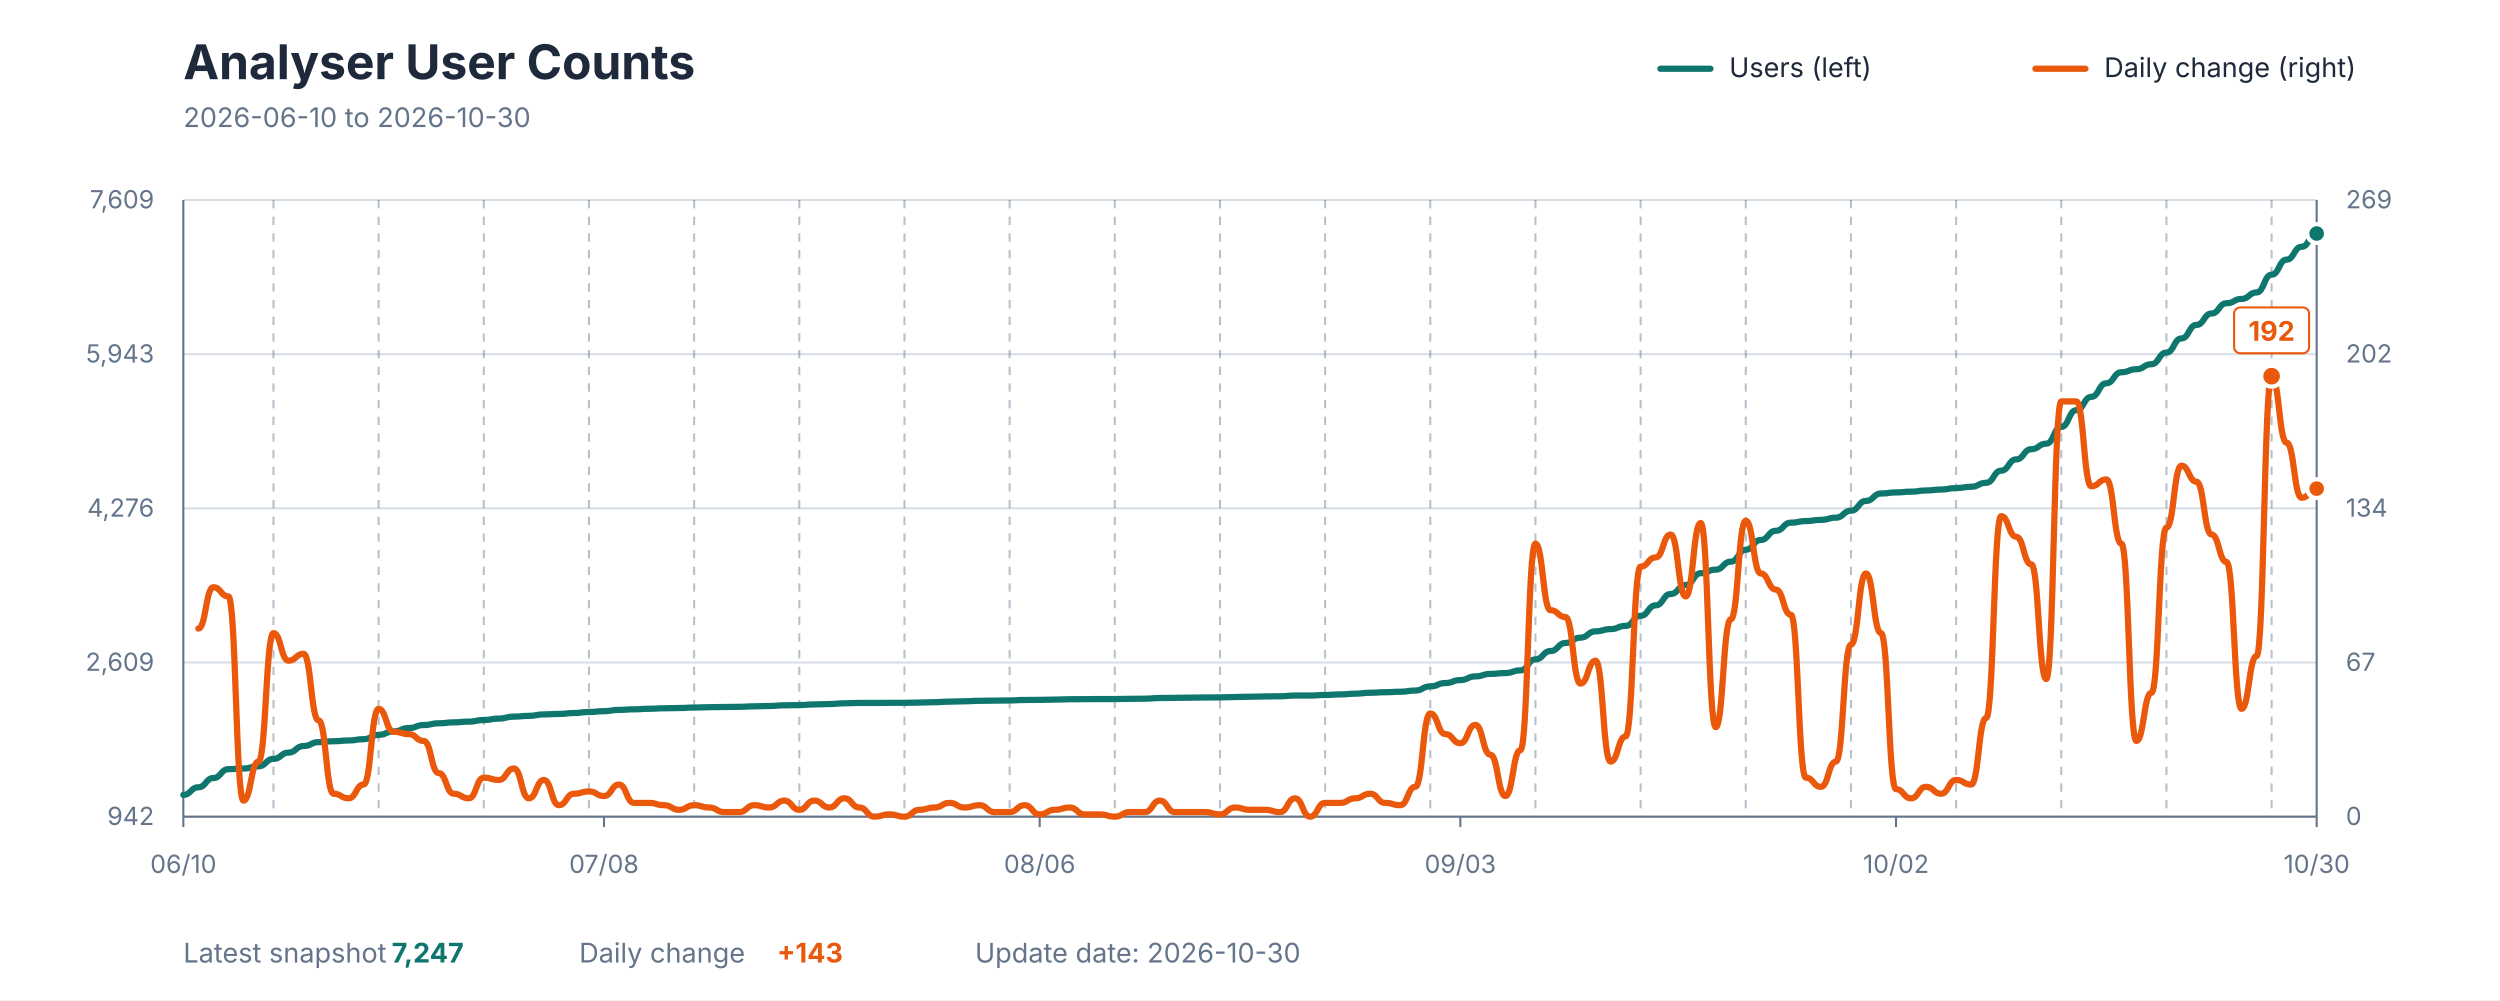
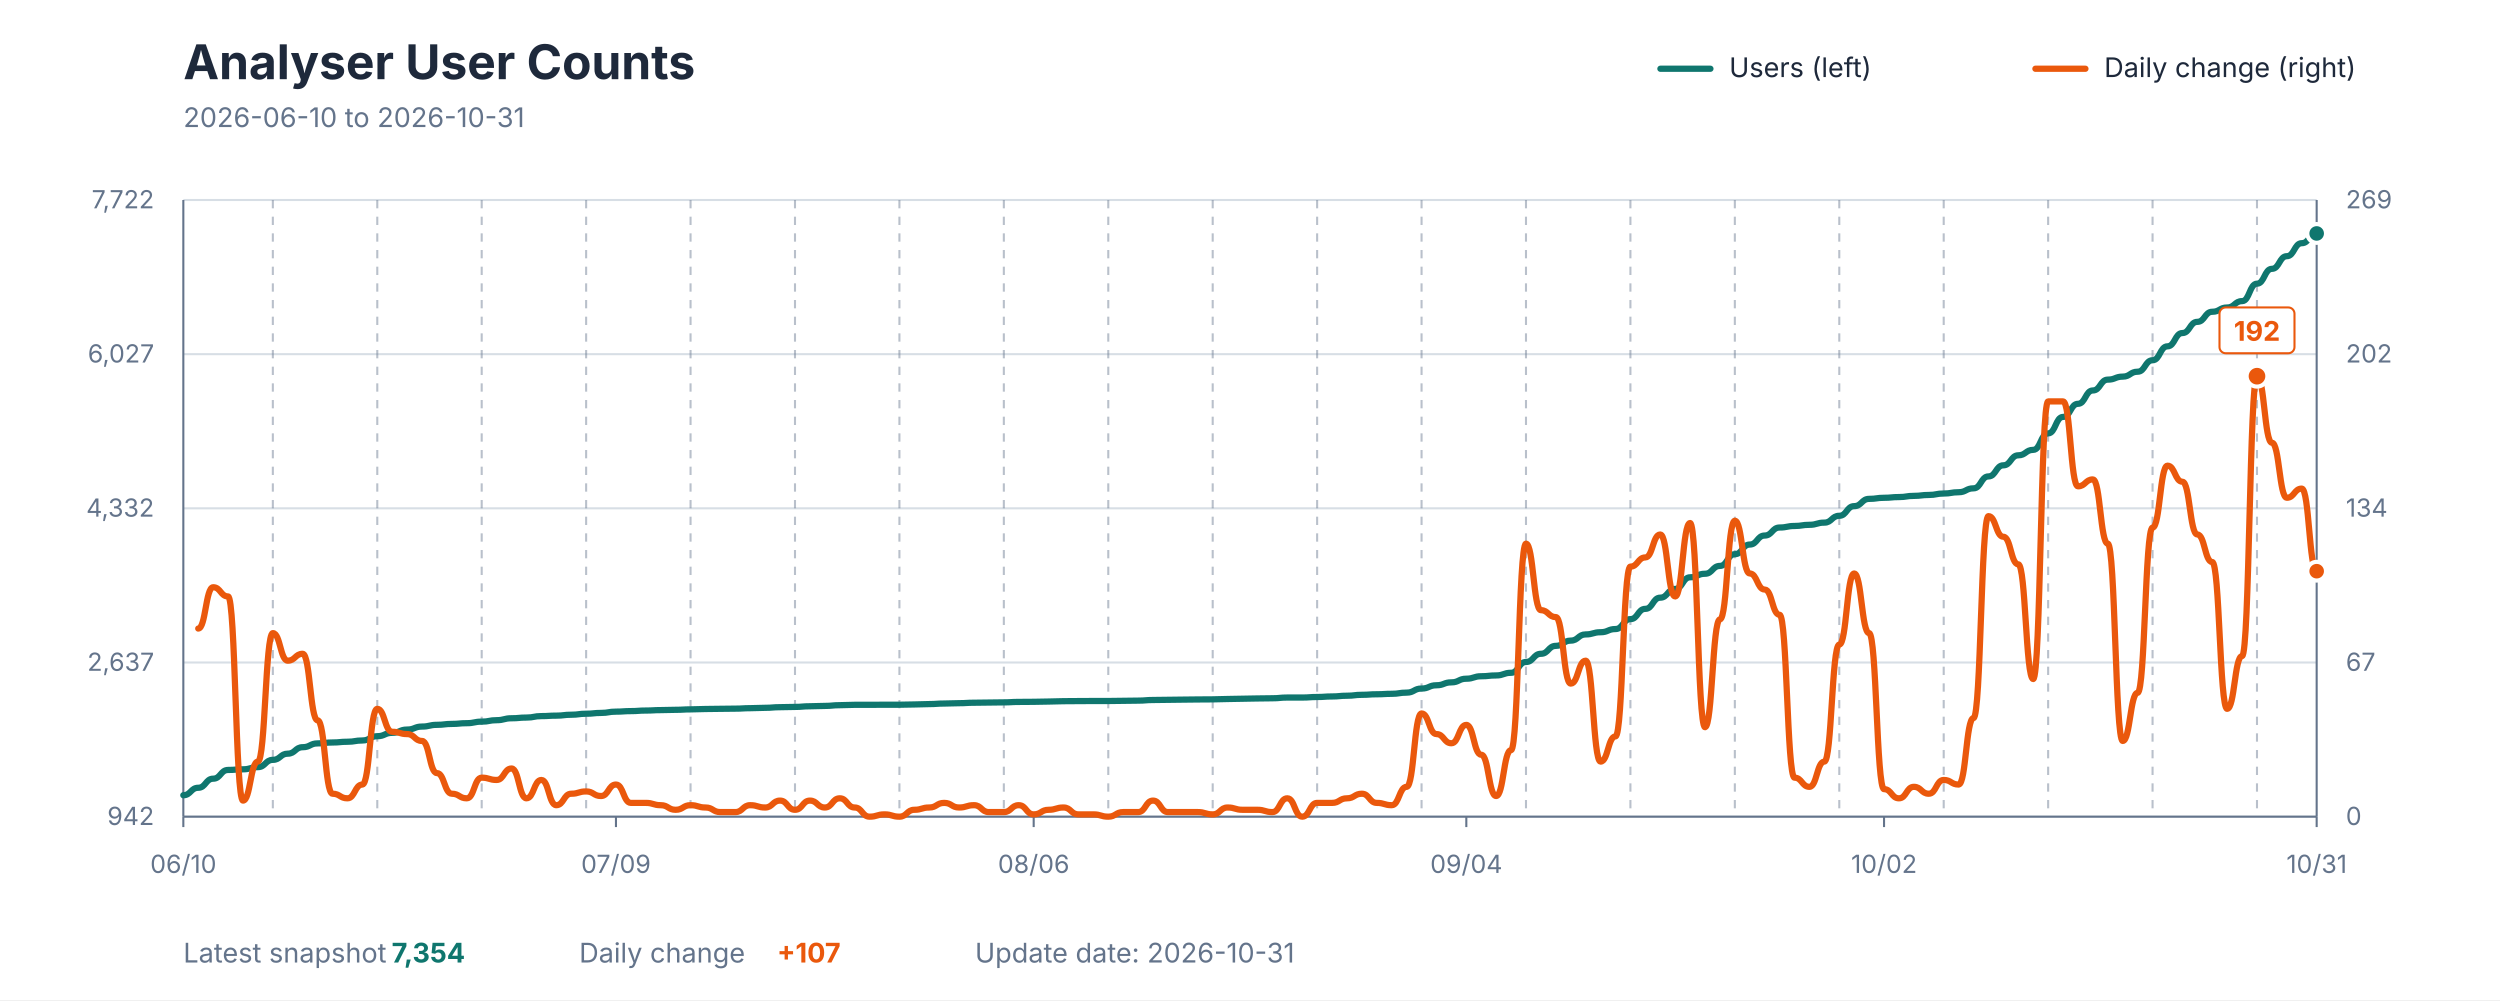
<svg xmlns="http://www.w3.org/2000/svg" viewBox="0 0 1200 480" role="img" aria-labelledby="title description">
  <style>
    text { font-family: -apple-system, BlinkMacSystemFont, "Segoe UI", sans-serif; }
    .title { fill: #1E293B; font-size: 23px; font-weight: 700; }
    .subtitle { fill: #64748B; font-size: 13px; }
    .axis-label { fill: #64748B; font-size: 12px; }
    .grid { stroke: #D7DEE5; stroke-width: 1; }
    .week { stroke: #64748B; stroke-width: 1; stroke-dasharray: 4 4; opacity: 0.45; }
    .axis { stroke: #64748B; stroke-width: 1; }
    .legend { fill: #1E293B; font-size: 13px; }
    .value { font-size: 13px; font-weight: 700; }
  </style>
  <rect width="1200" height="480" fill="#FFFFFF" />
  <text x="88" y="38" class="title">Analyser User Counts</text>
-   <text x="88" y="61" class="subtitle">2026-06-10 to 2026-10-30</text>
+   <text x="88" y="61" class="subtitle">2026-06-10 to 2026-10-31</text>
  <line x1="797" y1="33" x2="821" y2="33" stroke="#0F766E" stroke-width="3" stroke-linecap="round" />
  <text x="830" y="37" class="legend">Users (left)</text>
  <line x1="977" y1="33" x2="1001" y2="33" stroke="#EA580C" stroke-width="3" stroke-linecap="round" />
  <text x="1010" y="37" class="legend">Daily change (right)</text>
  <line x1="88" y1="392" x2="1112" y2="392" class="grid" />
  <line x1="88" y1="318" x2="1112" y2="318" class="grid" />
  <line x1="88" y1="244" x2="1112" y2="244" class="grid" />
  <line x1="88" y1="170" x2="1112" y2="170" class="grid" />
  <line x1="88" y1="96" x2="1112" y2="96" class="grid" />
-   <line x1="131.268" y1="96" x2="131.268" y2="392" class="week" />
-   <line x1="181.746" y1="96" x2="181.746" y2="392" class="week" />
-   <line x1="232.225" y1="96" x2="232.225" y2="392" class="week" />
-   <line x1="282.704" y1="96" x2="282.704" y2="392" class="week" />
-   <line x1="333.183" y1="96" x2="333.183" y2="392" class="week" />
-   <line x1="383.662" y1="96" x2="383.662" y2="392" class="week" />
-   <line x1="434.141" y1="96" x2="434.141" y2="392" class="week" />
-   <line x1="484.62" y1="96" x2="484.62" y2="392" class="week" />
-   <line x1="535.099" y1="96" x2="535.099" y2="392" class="week" />
-   <line x1="585.577" y1="96" x2="585.577" y2="392" class="week" />
-   <line x1="636.056" y1="96" x2="636.056" y2="392" class="week" />
-   <line x1="686.535" y1="96" x2="686.535" y2="392" class="week" />
-   <line x1="737.014" y1="96" x2="737.014" y2="392" class="week" />
-   <line x1="787.493" y1="96" x2="787.493" y2="392" class="week" />
-   <line x1="837.972" y1="96" x2="837.972" y2="392" class="week" />
-   <line x1="888.451" y1="96" x2="888.451" y2="392" class="week" />
-   <line x1="938.93" y1="96" x2="938.93" y2="392" class="week" />
-   <line x1="989.408" y1="96" x2="989.408" y2="392" class="week" />
-   <line x1="1039.887" y1="96" x2="1039.887" y2="392" class="week" />
-   <line x1="1090.366" y1="96" x2="1090.366" y2="392" class="week" />
+   <line x1="130.965" y1="96" x2="130.965" y2="392" class="week" />
+   <line x1="181.091" y1="96" x2="181.091" y2="392" class="week" />
+   <line x1="231.217" y1="96" x2="231.217" y2="392" class="week" />
+   <line x1="281.343" y1="96" x2="281.343" y2="392" class="week" />
+   <line x1="331.469" y1="96" x2="331.469" y2="392" class="week" />
+   <line x1="381.594" y1="96" x2="381.594" y2="392" class="week" />
+   <line x1="431.72" y1="96" x2="431.72" y2="392" class="week" />
+   <line x1="481.846" y1="96" x2="481.846" y2="392" class="week" />
+   <line x1="531.972" y1="96" x2="531.972" y2="392" class="week" />
+   <line x1="582.098" y1="96" x2="582.098" y2="392" class="week" />
+   <line x1="632.224" y1="96" x2="632.224" y2="392" class="week" />
+   <line x1="682.35" y1="96" x2="682.35" y2="392" class="week" />
+   <line x1="732.476" y1="96" x2="732.476" y2="392" class="week" />
+   <line x1="782.601" y1="96" x2="782.601" y2="392" class="week" />
+   <line x1="832.727" y1="96" x2="832.727" y2="392" class="week" />
+   <line x1="882.853" y1="96" x2="882.853" y2="392" class="week" />
+   <line x1="932.979" y1="96" x2="932.979" y2="392" class="week" />
+   <line x1="983.105" y1="96" x2="983.105" y2="392" class="week" />
+   <line x1="1033.231" y1="96" x2="1033.231" y2="392" class="week" />
+   <line x1="1083.357" y1="96" x2="1083.357" y2="392" class="week" />
  <line x1="88" y1="96" x2="88" y2="392" class="axis" />
  <line x1="1112" y1="96" x2="1112" y2="392" class="axis" />
  <line x1="88" y1="392" x2="1112" y2="392" class="axis" />
  <text x="74" y="396" text-anchor="end" class="axis-label">942</text>
-   <text x="74" y="322" text-anchor="end" class="axis-label">2,609</text>
-   <text x="74" y="248" text-anchor="end" class="axis-label">4,276</text>
-   <text x="74" y="174" text-anchor="end" class="axis-label">5,943</text>
-   <text x="74" y="100" text-anchor="end" class="axis-label">7,609</text>
+   <text x="74" y="322" text-anchor="end" class="axis-label">2,637</text>
+   <text x="74" y="248" text-anchor="end" class="axis-label">4,332</text>
+   <text x="74" y="174" text-anchor="end" class="axis-label">6,027</text>
+   <text x="74" y="100" text-anchor="end" class="axis-label">7,722</text>
  <text x="1126" y="396" text-anchor="start" class="axis-label">0</text>
  <text x="1126" y="322" text-anchor="start" class="axis-label">67</text>
  <text x="1126" y="248" text-anchor="start" class="axis-label">134</text>
  <text x="1126" y="174" text-anchor="start" class="axis-label">202</text>
  <text x="1126" y="100" text-anchor="start" class="axis-label">269</text>
  <line x1="88" y1="392" x2="88" y2="397" class="axis" />
  <text x="88" y="419" text-anchor="middle" class="axis-label">06/10</text>
-   <line x1="289.915" y1="392" x2="289.915" y2="397" class="axis" />
-   <text x="289.915" y="419" text-anchor="middle" class="axis-label">07/08</text>
-   <line x1="499.042" y1="392" x2="499.042" y2="397" class="axis" />
-   <text x="499.042" y="419" text-anchor="middle" class="axis-label">08/06</text>
-   <line x1="700.958" y1="392" x2="700.958" y2="397" class="axis" />
-   <text x="700.958" y="419" text-anchor="middle" class="axis-label">09/03</text>
-   <line x1="910.085" y1="392" x2="910.085" y2="397" class="axis" />
-   <text x="910.085" y="419" text-anchor="middle" class="axis-label">10/02</text>
+   <line x1="295.664" y1="392" x2="295.664" y2="397" class="axis" />
+   <text x="295.664" y="419" text-anchor="middle" class="axis-label">07/09</text>
+   <line x1="496.168" y1="392" x2="496.168" y2="397" class="axis" />
+   <text x="496.168" y="419" text-anchor="middle" class="axis-label">08/06</text>
+   <line x1="703.832" y1="392" x2="703.832" y2="397" class="axis" />
+   <text x="703.832" y="419" text-anchor="middle" class="axis-label">09/04</text>
+   <line x1="904.336" y1="392" x2="904.336" y2="397" class="axis" />
+   <text x="904.336" y="419" text-anchor="middle" class="axis-label">10/02</text>
  <line x1="1112" y1="392" x2="1112" y2="397" class="axis" />
-   <text x="1112" y="419" text-anchor="middle" class="axis-label">10/30</text>
-   <path d="M 88.00 381.54 C 91.61 381.54, 91.61 377.90, 95.21 377.90 C 98.82 377.90, 98.82 373.46, 102.42 373.46 C 106.03 373.46, 106.03 369.20, 109.63 369.20 C 113.24 369.20, 113.24 368.89, 116.85 368.89 C 120.45 368.89, 120.45 367.82, 124.06 367.82 C 127.66 367.82, 127.66 364.27, 131.27 364.27 C 134.87 364.27, 134.87 361.25, 138.48 361.25 C 142.08 361.25, 142.08 358.10, 145.69 358.10 C 149.30 358.10, 149.30 356.23, 152.90 356.23 C 156.51 356.23, 156.51 355.79, 160.11 355.79 C 163.72 355.79, 163.72 355.43, 167.32 355.43 C 170.93 355.43, 170.93 354.81, 174.54 354.81 C 178.14 354.81, 178.14 352.73, 181.75 352.73 C 185.35 352.73, 185.35 351.08, 188.96 351.08 C 192.56 351.08, 192.56 349.48, 196.17 349.48 C 199.77 349.48, 199.77 348.02, 203.38 348.02 C 206.99 348.02, 206.99 347.18, 210.59 347.18 C 214.20 347.18, 214.20 346.73, 217.80 346.73 C 221.41 346.73, 221.41 346.38, 225.01 346.38 C 228.62 346.38, 228.62 345.62, 232.23 345.62 C 235.83 345.62, 235.83 344.91, 239.44 344.91 C 243.04 344.91, 243.04 343.98, 246.65 343.98 C 250.25 343.98, 250.25 343.62, 253.86 343.62 C 257.46 343.62, 257.46 342.91, 261.07 342.91 C 264.68 342.91, 264.68 342.69, 268.28 342.69 C 271.89 342.69, 271.89 342.25, 275.49 342.25 C 279.10 342.25, 279.10 341.76, 282.70 341.76 C 286.31 341.76, 286.31 341.36, 289.92 341.36 C 293.52 341.36, 293.52 340.74, 297.13 340.74 C 300.73 340.74, 300.73 340.47, 304.34 340.47 C 307.94 340.47, 307.94 340.21, 311.55 340.21 C 315.15 340.21, 315.15 339.98, 318.76 339.98 C 322.37 339.98, 322.37 339.85, 325.97 339.85 C 329.58 339.85, 329.58 339.63, 333.18 339.63 C 336.79 339.63, 336.79 339.45, 340.39 339.45 C 344.00 339.45, 344.00 339.36, 347.61 339.36 C 351.21 339.36, 351.21 339.27, 354.82 339.27 C 358.42 339.27, 358.42 339.05, 362.03 339.05 C 365.63 339.05, 365.63 338.87, 369.24 338.87 C 372.85 338.87, 372.85 338.56, 376.45 338.56 C 380.06 338.56, 380.06 338.43, 383.66 338.43 C 387.27 338.43, 387.27 338.12, 390.87 338.12 C 394.48 338.12, 394.48 337.94, 398.08 337.94 C 401.69 337.94, 401.69 337.59, 405.30 337.59 C 408.90 337.59, 408.90 337.41, 412.51 337.41 C 416.11 337.41, 416.11 337.41, 419.72 337.41 C 423.32 337.41, 423.32 337.36, 426.93 337.36 C 430.54 337.36, 430.54 337.36, 434.14 337.36 C 437.75 337.36, 437.75 337.23, 441.35 337.23 C 444.96 337.23, 444.96 337.05, 448.56 337.05 C 452.17 337.05, 452.17 336.79, 455.77 336.79 C 459.38 336.79, 459.38 336.61, 462.99 336.61 C 466.59 336.61, 466.59 336.39, 470.20 336.39 C 473.80 336.39, 473.80 336.30, 477.41 336.30 C 481.01 336.30, 481.01 336.21, 484.62 336.21 C 488.23 336.21, 488.23 335.99, 491.83 335.99 C 495.44 335.99, 495.44 335.94, 499.04 335.94 C 502.65 335.94, 502.65 335.81, 506.25 335.81 C 509.86 335.81, 509.86 335.63, 513.46 335.63 C 517.07 335.63, 517.07 335.59, 520.68 335.59 C 524.28 335.59, 524.28 335.54, 527.89 335.54 C 531.49 335.54, 531.49 335.54, 535.10 335.54 C 538.70 335.54, 538.70 335.45, 542.31 335.45 C 545.92 335.45, 545.92 335.37, 549.52 335.37 C 553.13 335.37, 553.13 335.05, 556.73 335.05 C 560.34 335.05, 560.34 334.97, 563.94 334.97 C 567.55 334.97, 567.55 334.88, 571.15 334.88 C 574.76 334.88, 574.76 334.79, 578.37 334.79 C 581.97 334.79, 581.97 334.74, 585.58 334.74 C 589.18 334.74, 589.18 334.57, 592.79 334.57 C 596.39 334.57, 596.39 334.43, 600.00 334.43 C 603.61 334.43, 603.61 334.30, 607.21 334.30 C 610.82 334.30, 610.82 334.21, 614.42 334.21 C 618.03 334.21, 618.03 333.86, 621.63 333.86 C 625.24 333.86, 625.24 333.86, 628.85 333.86 C 632.45 333.86, 632.45 333.59, 636.06 333.59 C 639.66 333.59, 639.66 333.32, 643.27 333.32 C 646.87 333.32, 646.87 332.97, 650.48 332.97 C 654.08 332.97, 654.08 332.52, 657.69 332.52 C 661.30 332.52, 661.30 332.26, 664.90 332.26 C 668.51 332.26, 668.51 332.04, 672.11 332.04 C 675.72 332.04, 675.72 331.46, 679.32 331.46 C 682.93 331.46, 682.93 329.46, 686.54 329.46 C 690.14 329.46, 690.14 327.86, 693.75 327.86 C 697.35 327.86, 697.35 326.44, 700.96 326.44 C 704.56 326.44, 704.56 324.67, 708.17 324.67 C 711.77 324.67, 711.77 323.47, 715.38 323.47 C 718.99 323.47, 718.99 323.07, 722.59 323.07 C 726.20 323.07, 726.20 321.78, 729.80 321.78 C 733.41 321.78, 733.41 316.50, 737.01 316.50 C 740.62 316.50, 740.62 312.50, 744.23 312.50 C 747.83 312.50, 747.83 308.64, 751.44 308.64 C 755.04 308.64, 755.04 306.06, 758.65 306.06 C 762.25 306.06, 762.25 303.04, 765.86 303.04 C 769.46 303.04, 769.46 301.98, 773.07 301.98 C 776.68 301.98, 776.68 300.42, 780.28 300.42 C 783.89 300.42, 783.89 295.59, 787.49 295.59 C 791.10 295.59, 791.10 290.57, 794.70 290.57 C 798.31 290.57, 798.31 285.11, 801.92 285.11 C 805.52 285.11, 805.52 280.84, 809.13 280.84 C 812.73 280.84, 812.73 275.16, 816.34 275.16 C 819.94 275.16, 819.94 273.43, 823.55 273.43 C 827.15 273.43, 827.15 269.61, 830.76 269.61 C 834.37 269.61, 834.37 263.88, 837.97 263.88 C 841.58 263.88, 841.58 259.18, 845.18 259.18 C 848.79 259.18, 848.79 254.78, 852.39 254.78 C 856.00 254.78, 856.00 250.88, 859.61 250.88 C 863.21 250.88, 863.21 250.12, 866.82 250.12 C 870.42 250.12, 870.42 249.54, 874.03 249.54 C 877.63 249.54, 877.63 248.48, 881.24 248.48 C 884.85 248.48, 884.85 245.15, 888.45 245.15 C 892.06 245.15, 892.06 240.44, 895.66 240.44 C 899.27 240.44, 899.27 236.89, 902.87 236.89 C 906.48 236.89, 906.48 236.36, 910.08 236.36 C 913.69 236.36, 913.69 236.00, 917.30 236.00 C 920.90 236.00, 920.90 235.43, 924.51 235.43 C 928.11 235.43, 928.11 234.98, 931.72 234.98 C 935.32 234.98, 935.32 234.27, 938.93 234.27 C 942.54 234.27, 942.54 233.65, 946.14 233.65 C 949.75 233.65, 949.75 231.74, 953.35 231.74 C 956.96 231.74, 956.96 225.92, 960.56 225.92 C 964.17 225.92, 964.17 220.51, 967.77 220.51 C 971.38 220.51, 971.38 215.62, 974.99 215.62 C 978.59 215.62, 978.59 212.96, 982.20 212.96 C 985.80 212.96, 985.80 204.92, 989.41 204.92 C 993.01 204.92, 993.01 196.89, 996.62 196.89 C 1000.23 196.89, 1000.23 190.49, 1003.83 190.49 C 1007.44 190.49, 1007.44 183.97, 1011.04 183.97 C 1014.65 183.97, 1014.65 178.68, 1018.25 178.68 C 1021.86 178.68, 1021.86 177.22, 1025.46 177.22 C 1029.07 177.22, 1029.07 174.82, 1032.68 174.82 C 1036.28 174.82, 1036.28 169.23, 1039.89 169.23 C 1043.49 169.23, 1043.49 162.44, 1047.10 162.44 C 1050.70 162.44, 1050.70 155.95, 1054.31 155.95 C 1057.92 155.95, 1057.92 150.49, 1061.52 150.49 C 1065.13 150.49, 1065.13 145.56, 1068.73 145.56 C 1072.34 145.56, 1072.34 143.48, 1075.94 143.48 C 1079.55 143.48, 1079.55 140.37, 1083.15 140.37 C 1086.76 140.37, 1086.76 131.84, 1090.37 131.84 C 1093.97 131.84, 1093.97 124.61, 1097.58 124.61 C 1101.18 124.61, 1101.18 118.44, 1104.79 118.44 C 1108.39 118.44, 1108.39 112.09, 1112.00 112.09" fill="none" stroke="#0F766E" stroke-width="3" stroke-linecap="round" stroke-linejoin="round" />
-   <path d="M 95.21 301.70 C 98.82 301.70, 98.82 281.88, 102.42 281.88 C 106.03 281.88, 106.03 286.29, 109.63 286.29 C 113.24 286.29, 113.24 384.29, 116.85 384.29 C 120.45 384.29, 120.45 365.57, 124.06 365.57 C 127.66 365.57, 127.66 303.90, 131.27 303.90 C 134.87 303.90, 134.87 317.12, 138.48 317.12 C 142.08 317.12, 142.08 313.82, 145.69 313.82 C 149.30 313.82, 149.30 345.75, 152.90 345.75 C 156.51 345.75, 156.51 380.99, 160.11 380.99 C 163.72 380.99, 163.72 383.19, 167.32 383.19 C 170.93 383.19, 170.93 376.58, 174.54 376.58 C 178.14 376.58, 178.14 340.24, 181.75 340.24 C 185.35 340.24, 185.35 351.26, 188.96 351.26 C 192.56 351.26, 192.56 352.36, 196.17 352.36 C 199.77 352.36, 199.77 355.66, 203.38 355.66 C 206.99 355.66, 206.99 371.08, 210.59 371.08 C 214.20 371.08, 214.20 380.99, 217.80 380.99 C 221.41 380.99, 221.41 383.19, 225.01 383.19 C 228.62 383.19, 228.62 373.28, 232.23 373.28 C 235.83 373.28, 235.83 374.38, 239.44 374.38 C 243.04 374.38, 243.04 368.88, 246.65 368.88 C 250.25 368.88, 250.25 383.19, 253.86 383.19 C 257.46 383.19, 257.46 374.38, 261.07 374.38 C 264.68 374.38, 264.68 386.49, 268.28 386.49 C 271.89 386.49, 271.89 380.99, 275.49 380.99 C 279.10 380.99, 279.10 379.89, 282.70 379.89 C 286.31 379.89, 286.31 382.09, 289.92 382.09 C 293.52 382.09, 293.52 376.58, 297.13 376.58 C 300.73 376.58, 300.73 385.39, 304.34 385.39 C 307.94 385.39, 307.94 385.39, 311.55 385.39 C 315.15 385.39, 315.15 386.49, 318.76 386.49 C 322.37 386.49, 322.37 388.70, 325.97 388.70 C 329.58 388.70, 329.58 386.49, 333.18 386.49 C 336.79 386.49, 336.79 387.60, 340.39 387.60 C 344.00 387.60, 344.00 389.80, 347.61 389.80 C 351.21 389.80, 351.21 389.80, 354.82 389.80 C 358.42 389.80, 358.42 386.49, 362.03 386.49 C 365.63 386.49, 365.63 387.60, 369.24 387.60 C 372.85 387.60, 372.85 384.29, 376.45 384.29 C 380.06 384.29, 380.06 388.70, 383.66 388.70 C 387.27 388.70, 387.27 384.29, 390.87 384.29 C 394.48 384.29, 394.48 387.60, 398.08 387.60 C 401.69 387.60, 401.69 383.19, 405.30 383.19 C 408.90 383.19, 408.90 387.60, 412.51 387.60 C 416.11 387.60, 416.11 392.00, 419.72 392.00 C 423.32 392.00, 423.32 390.90, 426.93 390.90 C 430.54 390.90, 430.54 392.00, 434.14 392.00 C 437.75 392.00, 437.75 388.70, 441.35 388.70 C 444.96 388.70, 444.96 387.60, 448.56 387.60 C 452.17 387.60, 452.17 385.39, 455.77 385.39 C 459.38 385.39, 459.38 387.60, 462.99 387.60 C 466.59 387.60, 466.59 386.49, 470.20 386.49 C 473.80 386.49, 473.80 389.80, 477.41 389.80 C 481.01 389.80, 481.01 389.80, 484.62 389.80 C 488.23 389.80, 488.23 386.49, 491.83 386.49 C 495.44 386.49, 495.44 390.90, 499.04 390.90 C 502.65 390.90, 502.65 388.70, 506.25 388.70 C 509.86 388.70, 509.86 387.60, 513.46 387.60 C 517.07 387.60, 517.07 390.90, 520.68 390.90 C 524.28 390.90, 524.28 390.90, 527.89 390.90 C 531.49 390.90, 531.49 392.00, 535.10 392.00 C 538.70 392.00, 538.70 389.80, 542.31 389.80 C 545.92 389.80, 545.92 389.80, 549.52 389.80 C 553.13 389.80, 553.13 384.29, 556.73 384.29 C 560.34 384.29, 560.34 389.80, 563.94 389.80 C 567.55 389.80, 567.55 389.80, 571.15 389.80 C 574.76 389.80, 574.76 389.80, 578.37 389.80 C 581.97 389.80, 581.97 390.90, 585.58 390.90 C 589.18 390.90, 589.18 387.60, 592.79 387.60 C 596.39 387.60, 596.39 388.70, 600.00 388.70 C 603.61 388.70, 603.61 388.70, 607.21 388.70 C 610.82 388.70, 610.82 389.80, 614.42 389.80 C 618.03 389.80, 618.03 383.19, 621.63 383.19 C 625.24 383.19, 625.24 392.00, 628.85 392.00 C 632.45 392.00, 632.45 385.39, 636.06 385.39 C 639.66 385.39, 639.66 385.39, 643.27 385.39 C 646.87 385.39, 646.87 383.19, 650.48 383.19 C 654.08 383.19, 654.08 380.99, 657.69 380.99 C 661.30 380.99, 661.30 385.39, 664.90 385.39 C 668.51 385.39, 668.51 386.49, 672.11 386.49 C 675.72 386.49, 675.72 377.68, 679.32 377.68 C 682.93 377.68, 682.93 342.45, 686.54 342.45 C 690.14 342.45, 690.14 352.36, 693.75 352.36 C 697.35 352.36, 697.35 356.76, 700.96 356.76 C 704.56 356.76, 704.56 347.95, 708.17 347.95 C 711.77 347.95, 711.77 362.27, 715.38 362.27 C 718.99 362.27, 718.99 382.09, 722.59 382.09 C 726.20 382.09, 726.20 360.07, 729.80 360.07 C 733.41 360.07, 733.41 260.96, 737.01 260.96 C 740.62 260.96, 740.62 292.89, 744.23 292.89 C 747.83 292.89, 747.83 296.20, 751.44 296.20 C 755.04 296.20, 755.04 328.13, 758.65 328.13 C 762.25 328.13, 762.25 317.12, 765.86 317.12 C 769.46 317.12, 769.46 365.57, 773.07 365.57 C 776.68 365.57, 776.68 353.46, 780.28 353.46 C 783.89 353.46, 783.89 271.97, 787.49 271.97 C 791.10 271.97, 791.10 267.57, 794.70 267.57 C 798.31 267.57, 798.31 256.55, 801.92 256.55 C 805.52 256.55, 805.52 286.29, 809.13 286.29 C 812.73 286.29, 812.73 251.05, 816.34 251.05 C 819.94 251.05, 819.94 349.05, 823.55 349.05 C 827.15 349.05, 827.15 297.30, 830.76 297.30 C 834.37 297.30, 834.37 249.95, 837.97 249.95 C 841.58 249.95, 841.58 275.27, 845.18 275.27 C 848.79 275.27, 848.79 282.98, 852.39 282.98 C 856.00 282.98, 856.00 295.10, 859.61 295.10 C 863.21 295.10, 863.21 373.28, 866.82 373.28 C 870.42 373.28, 870.42 377.68, 874.03 377.68 C 877.63 377.68, 877.63 365.57, 881.24 365.57 C 884.85 365.57, 884.85 309.41, 888.45 309.41 C 892.06 309.41, 892.06 275.27, 895.66 275.27 C 899.27 275.27, 899.27 303.90, 902.87 303.90 C 906.48 303.90, 906.48 378.79, 910.08 378.79 C 913.69 378.79, 913.69 383.19, 917.30 383.19 C 920.90 383.19, 920.90 377.68, 924.51 377.68 C 928.11 377.68, 928.11 380.99, 931.72 380.99 C 935.32 380.99, 935.32 374.38, 938.93 374.38 C 942.54 374.38, 942.54 376.58, 946.14 376.58 C 949.75 376.58, 949.75 344.65, 953.35 344.65 C 956.96 344.65, 956.96 247.74, 960.56 247.74 C 964.17 247.74, 964.17 257.65, 967.77 257.65 C 971.38 257.65, 971.38 270.87, 974.99 270.87 C 978.59 270.87, 978.59 325.93, 982.20 325.93 C 985.80 325.93, 985.80 192.68, 989.41 192.68 C 993.01 192.68, 993.01 192.68, 996.62 192.68 C 1000.23 192.68, 1000.23 233.43, 1003.83 233.43 C 1007.44 233.43, 1007.44 230.12, 1011.04 230.12 C 1014.65 230.12, 1014.65 260.96, 1018.25 260.96 C 1021.86 260.96, 1021.86 355.66, 1025.46 355.66 C 1029.07 355.66, 1029.07 332.54, 1032.68 332.54 C 1036.28 332.54, 1036.28 253.25, 1039.89 253.25 C 1043.49 253.25, 1043.49 223.52, 1047.10 223.52 C 1050.70 223.52, 1050.70 231.23, 1054.31 231.23 C 1057.92 231.23, 1057.92 256.55, 1061.52 256.55 C 1065.13 256.55, 1065.13 269.77, 1068.73 269.77 C 1072.34 269.77, 1072.34 340.24, 1075.94 340.24 C 1079.55 340.24, 1079.55 314.92, 1083.15 314.92 C 1086.76 314.92, 1086.76 180.57, 1090.37 180.57 C 1093.97 180.57, 1093.97 212.51, 1097.58 212.51 C 1101.18 212.51, 1101.18 238.93, 1104.79 238.93 C 1108.39 238.93, 1108.39 234.53, 1112.00 234.53" fill="none" stroke="#EA580C" stroke-width="3" stroke-linecap="round" stroke-linejoin="round" />
-   <circle cx="1090.366" cy="180.571" r="5" fill="#EA580C" stroke="#FFFFFF" stroke-width="2" />
-   <rect x="1072.366" y="147.571" width="36" height="22" rx="3" fill="#FFFFFF" stroke="#EA580C" stroke-width="1" />
-   <text x="1090.366" y="163.571" text-anchor="middle" class="value" fill="#EA580C">192</text>
-   <circle cx="1112" cy="112.088" r="4.5" fill="#0F766E" stroke="#FFFFFF" stroke-width="2" />
-   <circle cx="1112" cy="234.53" r="4.5" fill="#EA580C" stroke="#FFFFFF" stroke-width="2" />
+   <text x="1112" y="419" text-anchor="middle" class="axis-label">10/31</text>
+   <path d="M 88.00 381.71 C 91.58 381.71, 91.58 378.13, 95.16 378.13 C 98.74 378.13, 98.74 373.77, 102.32 373.77 C 105.90 373.77, 105.90 369.58, 109.48 369.58 C 113.06 369.58, 113.06 369.27, 116.64 369.27 C 120.22 369.27, 120.22 368.22, 123.80 368.22 C 127.38 368.22, 127.38 364.73, 130.97 364.73 C 134.55 364.73, 134.55 361.76, 138.13 361.76 C 141.71 361.76, 141.71 358.66, 145.29 358.66 C 148.87 358.66, 148.87 356.83, 152.45 356.83 C 156.03 356.83, 156.03 356.39, 159.61 356.39 C 163.19 356.39, 163.19 356.04, 166.77 356.04 C 170.35 356.04, 170.35 355.43, 173.93 355.43 C 177.51 355.43, 177.51 353.38, 181.09 353.38 C 184.67 353.38, 184.67 351.76, 188.25 351.76 C 191.83 351.76, 191.83 350.19, 195.41 350.19 C 198.99 350.19, 198.99 348.75, 202.57 348.75 C 206.15 348.75, 206.15 347.92, 209.73 347.92 C 213.31 347.92, 213.31 347.48, 216.90 347.48 C 220.48 347.48, 220.48 347.13, 224.06 347.13 C 227.64 347.13, 227.64 346.39, 231.22 346.39 C 234.80 346.39, 234.80 345.69, 238.38 345.69 C 241.96 345.69, 241.96 344.77, 245.54 344.77 C 249.12 344.77, 249.12 344.43, 252.70 344.43 C 256.28 344.43, 256.28 343.73, 259.86 343.73 C 263.44 343.73, 263.44 343.51, 267.02 343.51 C 270.60 343.51, 270.60 343.07, 274.18 343.07 C 277.76 343.07, 277.76 342.59, 281.34 342.59 C 284.92 342.59, 284.92 342.20, 288.50 342.20 C 292.08 342.20, 292.08 341.59, 295.66 341.59 C 299.24 341.59, 299.24 341.33, 302.83 341.33 C 306.41 341.33, 306.41 341.06, 309.99 341.06 C 313.57 341.06, 313.57 340.85, 317.15 340.85 C 320.73 340.85, 320.73 340.71, 324.31 340.71 C 327.89 340.71, 327.89 340.50, 331.47 340.50 C 335.05 340.50, 335.05 340.32, 338.63 340.32 C 342.21 340.32, 342.21 340.23, 345.79 340.23 C 349.37 340.23, 349.37 340.15, 352.95 340.15 C 356.53 340.15, 356.53 339.93, 360.11 339.93 C 363.69 339.93, 363.69 339.75, 367.27 339.75 C 370.85 339.75, 370.85 339.45, 374.43 339.45 C 378.01 339.45, 378.01 339.32, 381.59 339.32 C 385.17 339.32, 385.17 339.01, 388.76 339.01 C 392.34 339.01, 392.34 338.84, 395.92 338.84 C 399.50 338.84, 399.50 338.49, 403.08 338.49 C 406.66 338.49, 406.66 338.31, 410.24 338.31 C 413.82 338.31, 413.82 338.31, 417.40 338.31 C 420.98 338.31, 420.98 338.27, 424.56 338.27 C 428.14 338.27, 428.14 338.27, 431.72 338.27 C 435.30 338.27, 435.30 338.14, 438.88 338.14 C 442.46 338.14, 442.46 337.96, 446.04 337.96 C 449.62 337.96, 449.62 337.70, 453.20 337.70 C 456.78 337.70, 456.78 337.53, 460.36 337.53 C 463.94 337.53, 463.94 337.31, 467.52 337.31 C 471.10 337.31, 471.10 337.22, 474.69 337.22 C 478.27 337.22, 478.27 337.13, 481.85 337.13 C 485.43 337.13, 485.43 336.92, 489.01 336.92 C 492.59 336.92, 492.59 336.87, 496.17 336.87 C 499.75 336.87, 499.75 336.74, 503.33 336.74 C 506.91 336.74, 506.91 336.57, 510.49 336.57 C 514.07 336.57, 514.07 336.52, 517.65 336.52 C 521.23 336.52, 521.23 336.48, 524.81 336.48 C 528.39 336.48, 528.39 336.48, 531.97 336.48 C 535.55 336.48, 535.55 336.39, 539.13 336.39 C 542.71 336.39, 542.71 336.30, 546.29 336.30 C 549.87 336.30, 549.87 336.00, 553.45 336.00 C 557.03 336.00, 557.03 335.91, 560.62 335.91 C 564.20 335.91, 564.20 335.82, 567.78 335.82 C 571.36 335.82, 571.36 335.74, 574.94 335.74 C 578.52 335.74, 578.52 335.69, 582.10 335.69 C 585.68 335.69, 585.68 335.52, 589.26 335.52 C 592.84 335.52, 592.84 335.39, 596.42 335.39 C 600.00 335.39, 600.00 335.26, 603.58 335.26 C 607.16 335.26, 607.16 335.17, 610.74 335.17 C 614.32 335.17, 614.32 334.82, 617.90 334.82 C 621.48 334.82, 621.48 334.82, 625.06 334.82 C 628.64 334.82, 628.64 334.56, 632.22 334.56 C 635.80 334.56, 635.80 334.30, 639.38 334.30 C 642.97 334.30, 642.97 333.95, 646.55 333.95 C 650.13 333.95, 650.13 333.51, 653.71 333.51 C 657.29 333.51, 657.29 333.25, 660.87 333.25 C 664.45 333.25, 664.45 333.03, 668.03 333.03 C 671.61 333.03, 671.61 332.46, 675.19 332.46 C 678.77 332.46, 678.77 330.50, 682.35 330.50 C 685.93 330.50, 685.93 328.93, 689.51 328.93 C 693.09 328.93, 693.09 327.53, 696.67 327.53 C 700.25 327.53, 700.25 325.78, 703.83 325.78 C 707.41 325.78, 707.41 324.60, 710.99 324.60 C 714.57 324.60, 714.57 324.21, 718.15 324.21 C 721.73 324.21, 721.73 322.94, 725.31 322.94 C 728.90 322.94, 728.90 317.75, 732.48 317.75 C 736.06 317.75, 736.06 313.82, 739.64 313.82 C 743.22 313.82, 743.22 310.02, 746.80 310.02 C 750.38 310.02, 750.38 307.49, 753.96 307.49 C 757.54 307.49, 757.54 304.52, 761.12 304.52 C 764.70 304.52, 764.70 303.47, 768.28 303.47 C 771.86 303.47, 771.86 301.94, 775.44 301.94 C 779.02 301.94, 779.02 297.18, 782.60 297.18 C 786.18 297.18, 786.18 292.25, 789.76 292.25 C 793.34 292.25, 793.34 286.88, 796.92 286.88 C 800.50 286.88, 800.50 282.69, 804.08 282.69 C 807.66 282.69, 807.66 277.10, 811.24 277.10 C 814.83 277.10, 814.83 275.40, 818.41 275.40 C 821.99 275.40, 821.99 271.64, 825.57 271.64 C 829.15 271.64, 829.15 266.01, 832.73 266.01 C 836.31 266.01, 836.31 261.38, 839.89 261.38 C 843.47 261.38, 843.47 257.06, 847.05 257.06 C 850.63 257.06, 850.63 253.21, 854.21 253.21 C 857.79 253.21, 857.79 252.47, 861.37 252.47 C 864.95 252.47, 864.95 251.91, 868.53 251.91 C 872.11 251.91, 872.11 250.86, 875.69 250.86 C 879.27 250.86, 879.27 247.58, 882.85 247.58 C 886.43 247.58, 886.43 242.95, 890.01 242.95 C 893.59 242.95, 893.59 239.46, 897.17 239.46 C 900.76 239.46, 900.76 238.94, 904.34 238.94 C 907.92 238.94, 907.92 238.59, 911.50 238.59 C 915.08 238.59, 915.08 238.02, 918.66 238.02 C 922.24 238.02, 922.24 237.58, 925.82 237.58 C 929.40 237.58, 929.40 236.89, 932.98 236.89 C 936.56 236.89, 936.56 236.27, 940.14 236.27 C 943.72 236.27, 943.72 234.40, 947.30 234.40 C 950.88 234.40, 950.88 228.68, 954.46 228.68 C 958.04 228.68, 958.04 223.35, 961.62 223.35 C 965.20 223.35, 965.20 218.55, 968.78 218.55 C 972.36 218.55, 972.36 215.93, 975.94 215.93 C 979.52 215.93, 979.52 208.02, 983.10 208.02 C 986.69 208.02, 986.69 200.12, 990.27 200.12 C 993.85 200.12, 993.85 193.83, 997.43 193.83 C 1001.01 193.83, 1001.01 187.42, 1004.59 187.42 C 1008.17 187.42, 1008.17 182.22, 1011.75 182.22 C 1015.33 182.22, 1015.33 180.78, 1018.91 180.78 C 1022.49 180.78, 1022.49 178.42, 1026.07 178.42 C 1029.65 178.42, 1029.65 172.92, 1033.23 172.92 C 1036.81 172.92, 1036.81 166.24, 1040.39 166.24 C 1043.97 166.24, 1043.97 159.86, 1047.55 159.86 C 1051.13 159.86, 1051.13 154.49, 1054.71 154.49 C 1058.29 154.49, 1058.29 149.65, 1061.87 149.65 C 1065.45 149.65, 1065.45 147.60, 1069.03 147.60 C 1072.62 147.60, 1072.62 144.54, 1076.20 144.54 C 1079.78 144.54, 1079.78 136.16, 1083.36 136.16 C 1086.94 136.16, 1086.94 129.04, 1090.52 129.04 C 1094.10 129.04, 1094.10 122.97, 1097.68 122.97 C 1101.26 122.97, 1101.26 116.73, 1104.84 116.73 C 1108.42 116.73, 1108.42 112.05, 1112.00 112.05" fill="none" stroke="#0F766E" stroke-width="3" stroke-linecap="round" stroke-linejoin="round" />
+   <path d="M 95.16 301.70 C 98.74 301.70, 98.74 281.88, 102.32 281.88 C 105.90 281.88, 105.90 286.29, 109.48 286.29 C 113.06 286.29, 113.06 384.29, 116.64 384.29 C 120.22 384.29, 120.22 365.57, 123.80 365.57 C 127.38 365.57, 127.38 303.90, 130.97 303.90 C 134.55 303.90, 134.55 317.12, 138.13 317.12 C 141.71 317.12, 141.71 313.82, 145.29 313.82 C 148.87 313.82, 148.87 345.75, 152.45 345.75 C 156.03 345.75, 156.03 380.99, 159.61 380.99 C 163.19 380.99, 163.19 383.19, 166.77 383.19 C 170.35 383.19, 170.35 376.58, 173.93 376.58 C 177.51 376.58, 177.51 340.24, 181.09 340.24 C 184.67 340.24, 184.67 351.26, 188.25 351.26 C 191.83 351.26, 191.83 352.36, 195.41 352.36 C 198.99 352.36, 198.99 355.66, 202.57 355.66 C 206.15 355.66, 206.15 371.08, 209.73 371.08 C 213.31 371.08, 213.31 380.99, 216.90 380.99 C 220.48 380.99, 220.48 383.19, 224.06 383.19 C 227.64 383.19, 227.64 373.28, 231.22 373.28 C 234.80 373.28, 234.80 374.38, 238.38 374.38 C 241.96 374.38, 241.96 368.88, 245.54 368.88 C 249.12 368.88, 249.12 383.19, 252.70 383.19 C 256.28 383.19, 256.28 374.38, 259.86 374.38 C 263.44 374.38, 263.44 386.49, 267.02 386.49 C 270.60 386.49, 270.60 380.99, 274.18 380.99 C 277.76 380.99, 277.76 379.89, 281.34 379.89 C 284.92 379.89, 284.92 382.09, 288.50 382.09 C 292.08 382.09, 292.08 376.58, 295.66 376.58 C 299.24 376.58, 299.24 385.39, 302.83 385.39 C 306.41 385.39, 306.41 385.39, 309.99 385.39 C 313.57 385.39, 313.57 386.49, 317.15 386.49 C 320.73 386.49, 320.73 388.70, 324.31 388.70 C 327.89 388.70, 327.89 386.49, 331.47 386.49 C 335.05 386.49, 335.05 387.60, 338.63 387.60 C 342.21 387.60, 342.21 389.80, 345.79 389.80 C 349.37 389.80, 349.37 389.80, 352.95 389.80 C 356.53 389.80, 356.53 386.49, 360.11 386.49 C 363.69 386.49, 363.69 387.60, 367.27 387.60 C 370.85 387.60, 370.85 384.29, 374.43 384.29 C 378.01 384.29, 378.01 388.70, 381.59 388.70 C 385.17 388.70, 385.17 384.29, 388.76 384.29 C 392.34 384.29, 392.34 387.60, 395.92 387.60 C 399.50 387.60, 399.50 383.19, 403.08 383.19 C 406.66 383.19, 406.66 387.60, 410.24 387.60 C 413.82 387.60, 413.82 392.00, 417.40 392.00 C 420.98 392.00, 420.98 390.90, 424.56 390.90 C 428.14 390.90, 428.14 392.00, 431.72 392.00 C 435.30 392.00, 435.30 388.70, 438.88 388.70 C 442.46 388.70, 442.46 387.60, 446.04 387.60 C 449.62 387.60, 449.62 385.39, 453.20 385.39 C 456.78 385.39, 456.78 387.60, 460.36 387.60 C 463.94 387.60, 463.94 386.49, 467.52 386.49 C 471.10 386.49, 471.10 389.80, 474.69 389.80 C 478.27 389.80, 478.27 389.80, 481.85 389.80 C 485.43 389.80, 485.43 386.49, 489.01 386.49 C 492.59 386.49, 492.59 390.90, 496.17 390.90 C 499.75 390.90, 499.75 388.70, 503.33 388.70 C 506.91 388.70, 506.91 387.60, 510.49 387.60 C 514.07 387.60, 514.07 390.90, 517.65 390.90 C 521.23 390.90, 521.23 390.90, 524.81 390.90 C 528.39 390.90, 528.39 392.00, 531.97 392.00 C 535.55 392.00, 535.55 389.80, 539.13 389.80 C 542.71 389.80, 542.71 389.80, 546.29 389.80 C 549.87 389.80, 549.87 384.29, 553.45 384.29 C 557.03 384.29, 557.03 389.80, 560.62 389.80 C 564.20 389.80, 564.20 389.80, 567.78 389.80 C 571.36 389.80, 571.36 389.80, 574.94 389.80 C 578.52 389.80, 578.52 390.90, 582.10 390.90 C 585.68 390.90, 585.68 387.60, 589.26 387.60 C 592.84 387.60, 592.84 388.70, 596.42 388.70 C 600.00 388.70, 600.00 388.70, 603.58 388.70 C 607.16 388.70, 607.16 389.80, 610.74 389.80 C 614.32 389.80, 614.32 383.19, 617.90 383.19 C 621.48 383.19, 621.48 392.00, 625.06 392.00 C 628.64 392.00, 628.64 385.39, 632.22 385.39 C 635.80 385.39, 635.80 385.39, 639.38 385.39 C 642.97 385.39, 642.97 383.19, 646.55 383.19 C 650.13 383.19, 650.13 380.99, 653.71 380.99 C 657.29 380.99, 657.29 385.39, 660.87 385.39 C 664.45 385.39, 664.45 386.49, 668.03 386.49 C 671.61 386.49, 671.61 377.68, 675.19 377.68 C 678.77 377.68, 678.77 342.45, 682.35 342.45 C 685.93 342.45, 685.93 352.36, 689.51 352.36 C 693.09 352.36, 693.09 356.76, 696.67 356.76 C 700.25 356.76, 700.25 347.95, 703.83 347.95 C 707.41 347.95, 707.41 362.27, 710.99 362.27 C 714.57 362.27, 714.57 382.09, 718.15 382.09 C 721.73 382.09, 721.73 360.07, 725.31 360.07 C 728.90 360.07, 728.90 260.96, 732.48 260.96 C 736.06 260.96, 736.06 292.89, 739.64 292.89 C 743.22 292.89, 743.22 296.20, 746.80 296.20 C 750.38 296.20, 750.38 328.13, 753.96 328.13 C 757.54 328.13, 757.54 317.12, 761.12 317.12 C 764.70 317.12, 764.70 365.57, 768.28 365.57 C 771.86 365.57, 771.86 353.46, 775.44 353.46 C 779.02 353.46, 779.02 271.97, 782.60 271.97 C 786.18 271.97, 786.18 267.57, 789.76 267.57 C 793.34 267.57, 793.34 256.55, 796.92 256.55 C 800.50 256.55, 800.50 286.29, 804.08 286.29 C 807.66 286.29, 807.66 251.05, 811.24 251.05 C 814.83 251.05, 814.83 349.05, 818.41 349.05 C 821.99 349.05, 821.99 297.30, 825.57 297.30 C 829.15 297.30, 829.15 249.95, 832.73 249.95 C 836.31 249.95, 836.31 275.27, 839.89 275.27 C 843.47 275.27, 843.47 282.98, 847.05 282.98 C 850.63 282.98, 850.63 295.10, 854.21 295.10 C 857.79 295.10, 857.79 373.28, 861.37 373.28 C 864.95 373.28, 864.95 377.68, 868.53 377.68 C 872.11 377.68, 872.11 365.57, 875.69 365.57 C 879.27 365.57, 879.27 309.41, 882.85 309.41 C 886.43 309.41, 886.43 275.27, 890.01 275.27 C 893.59 275.27, 893.59 303.90, 897.17 303.90 C 900.76 303.90, 900.76 378.79, 904.34 378.79 C 907.92 378.79, 907.92 383.19, 911.50 383.19 C 915.08 383.19, 915.08 377.68, 918.66 377.68 C 922.24 377.68, 922.24 380.99, 925.82 380.99 C 929.40 380.99, 929.40 374.38, 932.98 374.38 C 936.56 374.38, 936.56 376.58, 940.14 376.58 C 943.72 376.58, 943.72 344.65, 947.30 344.65 C 950.88 344.65, 950.88 247.74, 954.46 247.74 C 958.04 247.74, 958.04 257.65, 961.62 257.65 C 965.20 257.65, 965.20 270.87, 968.78 270.87 C 972.36 270.87, 972.36 325.93, 975.94 325.93 C 979.52 325.93, 979.52 192.68, 983.10 192.68 C 986.69 192.68, 986.69 192.68, 990.27 192.68 C 993.85 192.68, 993.85 233.43, 997.43 233.43 C 1001.01 233.43, 1001.01 230.12, 1004.59 230.12 C 1008.17 230.12, 1008.17 260.96, 1011.75 260.96 C 1015.33 260.96, 1015.33 355.66, 1018.91 355.66 C 1022.49 355.66, 1022.49 332.54, 1026.07 332.54 C 1029.65 332.54, 1029.65 253.25, 1033.23 253.25 C 1036.81 253.25, 1036.81 223.52, 1040.39 223.52 C 1043.97 223.52, 1043.97 231.23, 1047.55 231.23 C 1051.13 231.23, 1051.13 256.55, 1054.71 256.55 C 1058.29 256.55, 1058.29 269.77, 1061.87 269.77 C 1065.45 269.77, 1065.45 340.24, 1069.03 340.24 C 1072.62 340.24, 1072.62 314.92, 1076.20 314.92 C 1079.78 314.92, 1079.78 180.57, 1083.36 180.57 C 1086.94 180.57, 1086.94 212.51, 1090.52 212.51 C 1094.10 212.51, 1094.10 238.93, 1097.68 238.93 C 1101.26 238.93, 1101.26 234.53, 1104.84 234.53 C 1108.42 234.53, 1108.42 274.17, 1112.00 274.17" fill="none" stroke="#EA580C" stroke-width="3" stroke-linecap="round" stroke-linejoin="round" />
+   <circle cx="1083.357" cy="180.571" r="5" fill="#EA580C" stroke="#FFFFFF" stroke-width="2" />
+   <rect x="1065.357" y="147.571" width="36" height="22" rx="3" fill="#FFFFFF" stroke="#EA580C" stroke-width="1" />
+   <text x="1083.357" y="163.571" text-anchor="middle" class="value" fill="#EA580C">192</text>
+   <circle cx="1112" cy="112.055" r="4.5" fill="#0F766E" stroke="#FFFFFF" stroke-width="2" />
+   <circle cx="1112" cy="274.173" r="4.5" fill="#EA580C" stroke="#FFFFFF" stroke-width="2" />
  <text x="88" y="462" class="subtitle">Latest snapshot</text>
-   <text x="188" y="462" class="value" fill="#0F766E">7,247</text>
+   <text x="188" y="462" class="value" fill="#0F766E">7,354</text>
  <text x="278" y="462" class="subtitle">Daily change</text>
-   <text x="373" y="462" class="value" fill="#EA580C">+143</text>
-   <text x="468" y="462" class="subtitle">Update date: 2026-10-30</text>
+   <text x="373" y="462" class="value" fill="#EA580C">+107</text>
+   <text x="468" y="462" class="subtitle">Update date: 2026-10-31</text>
</svg>
